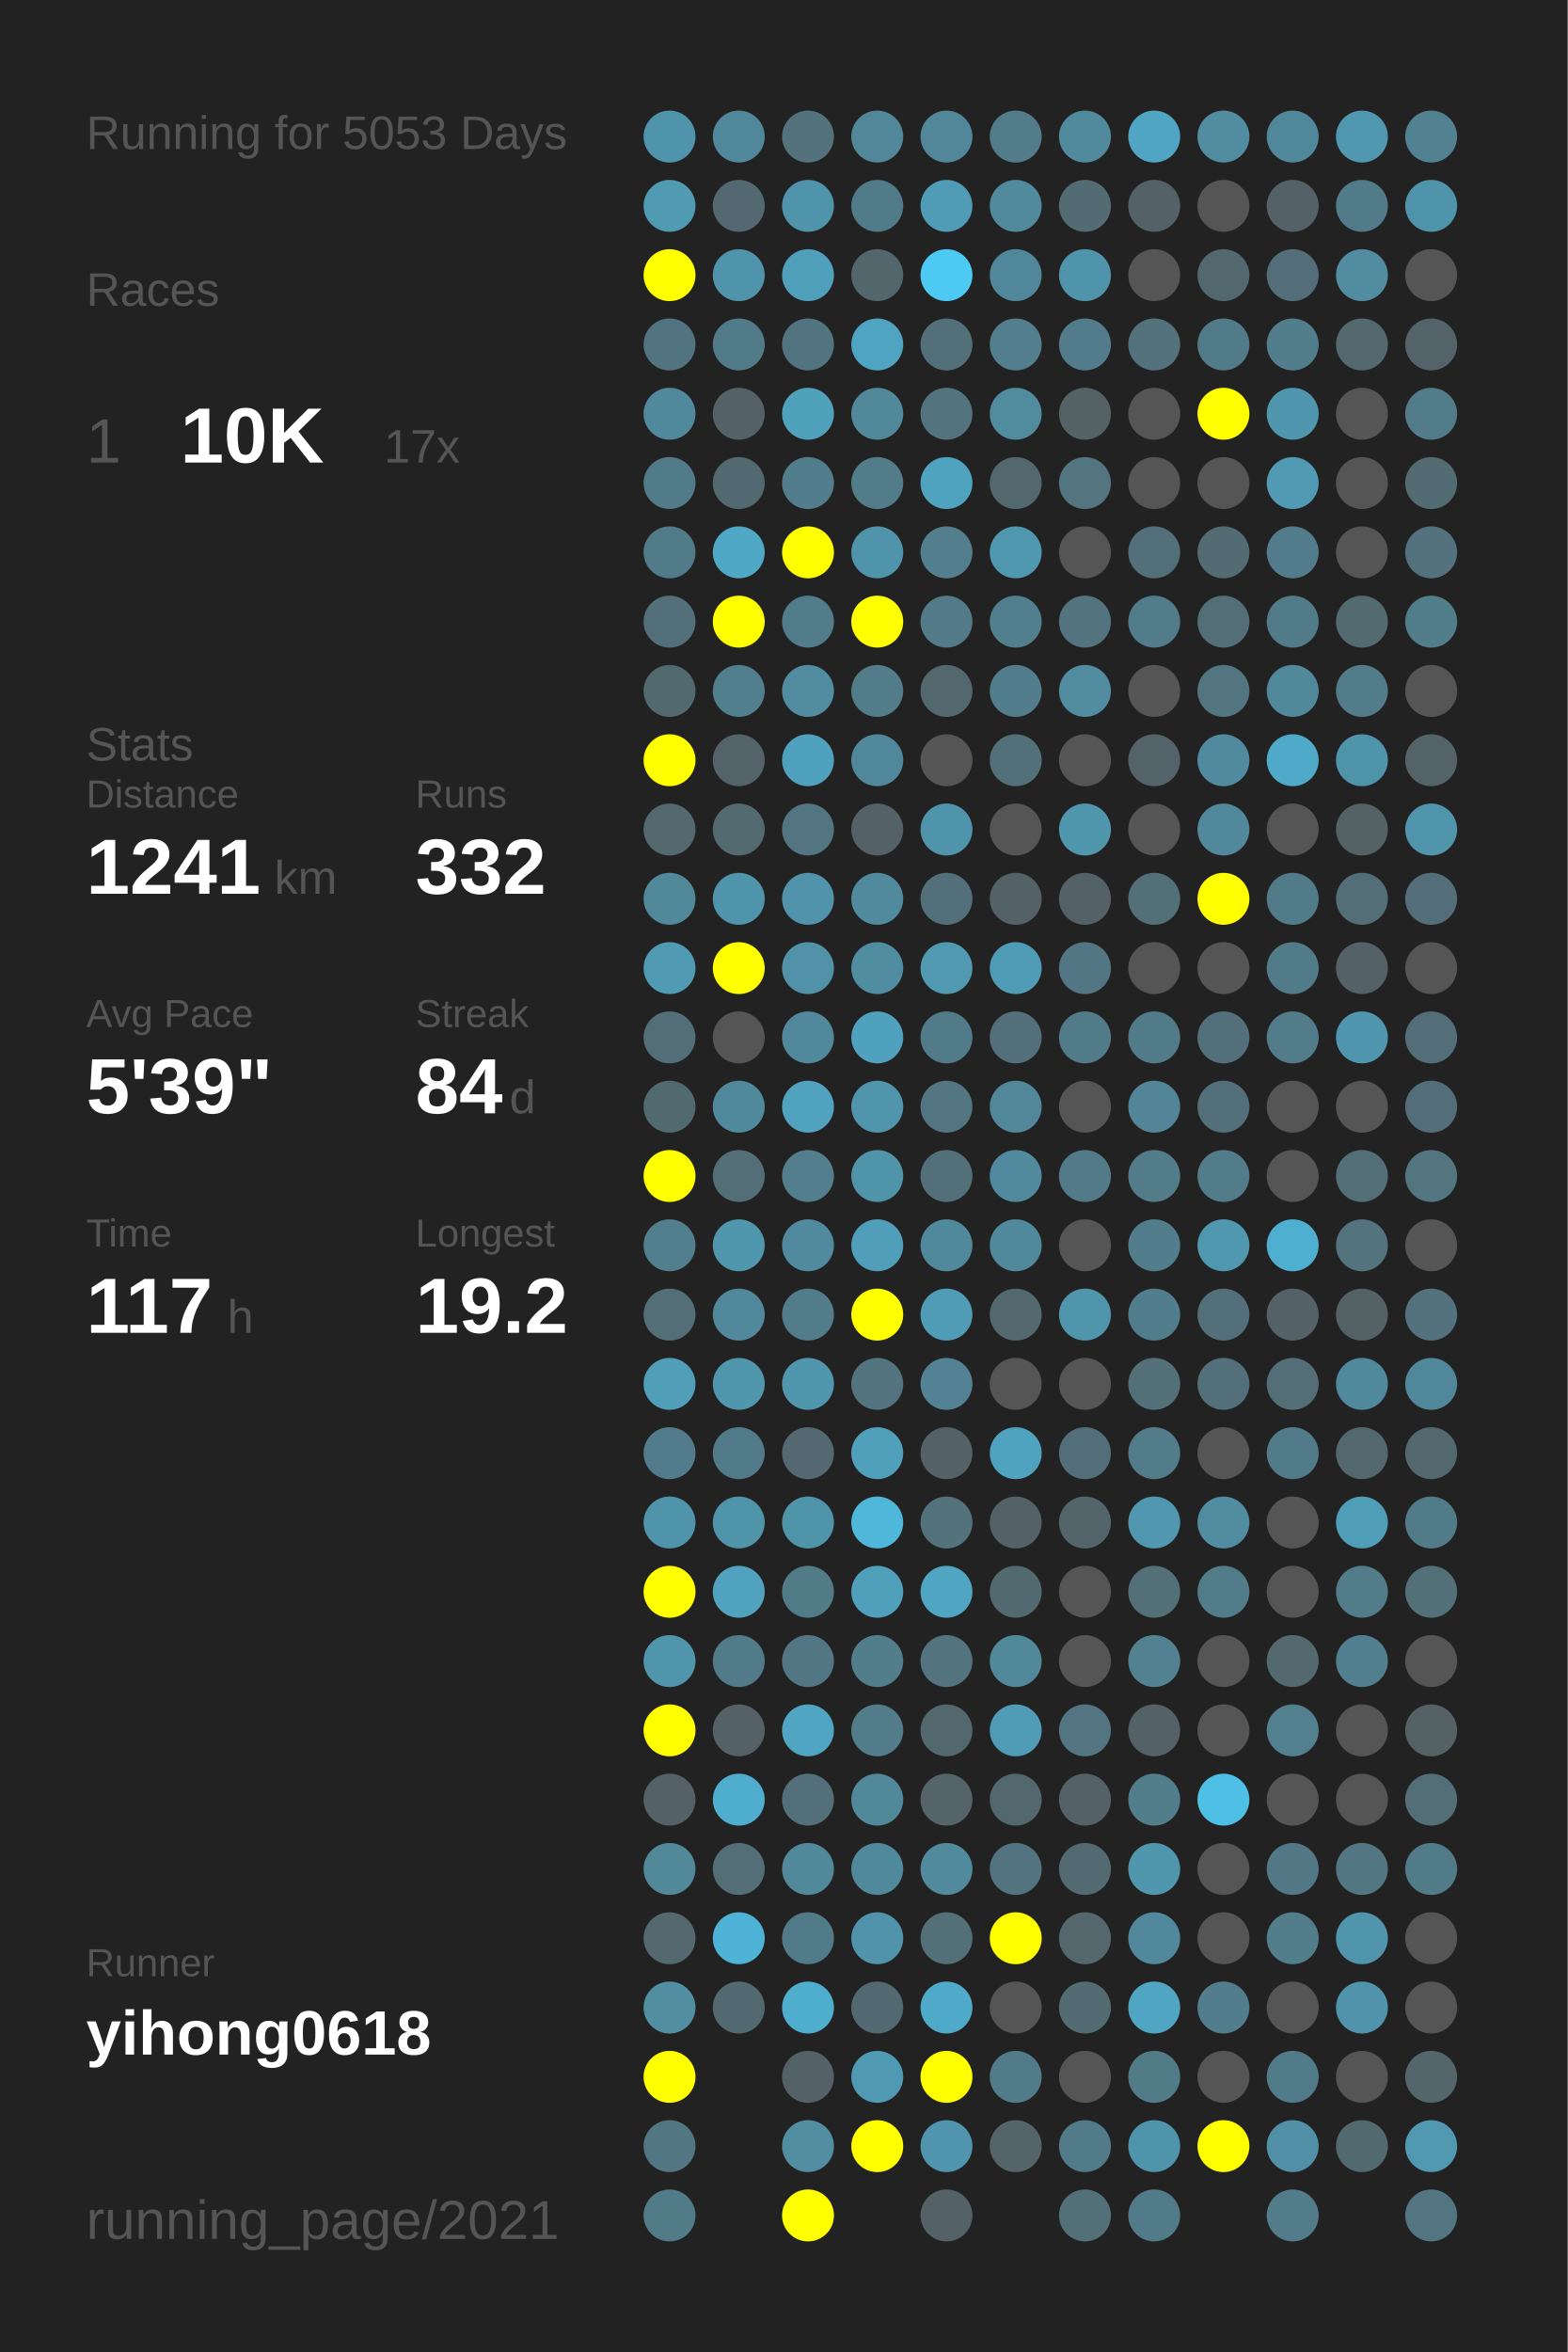
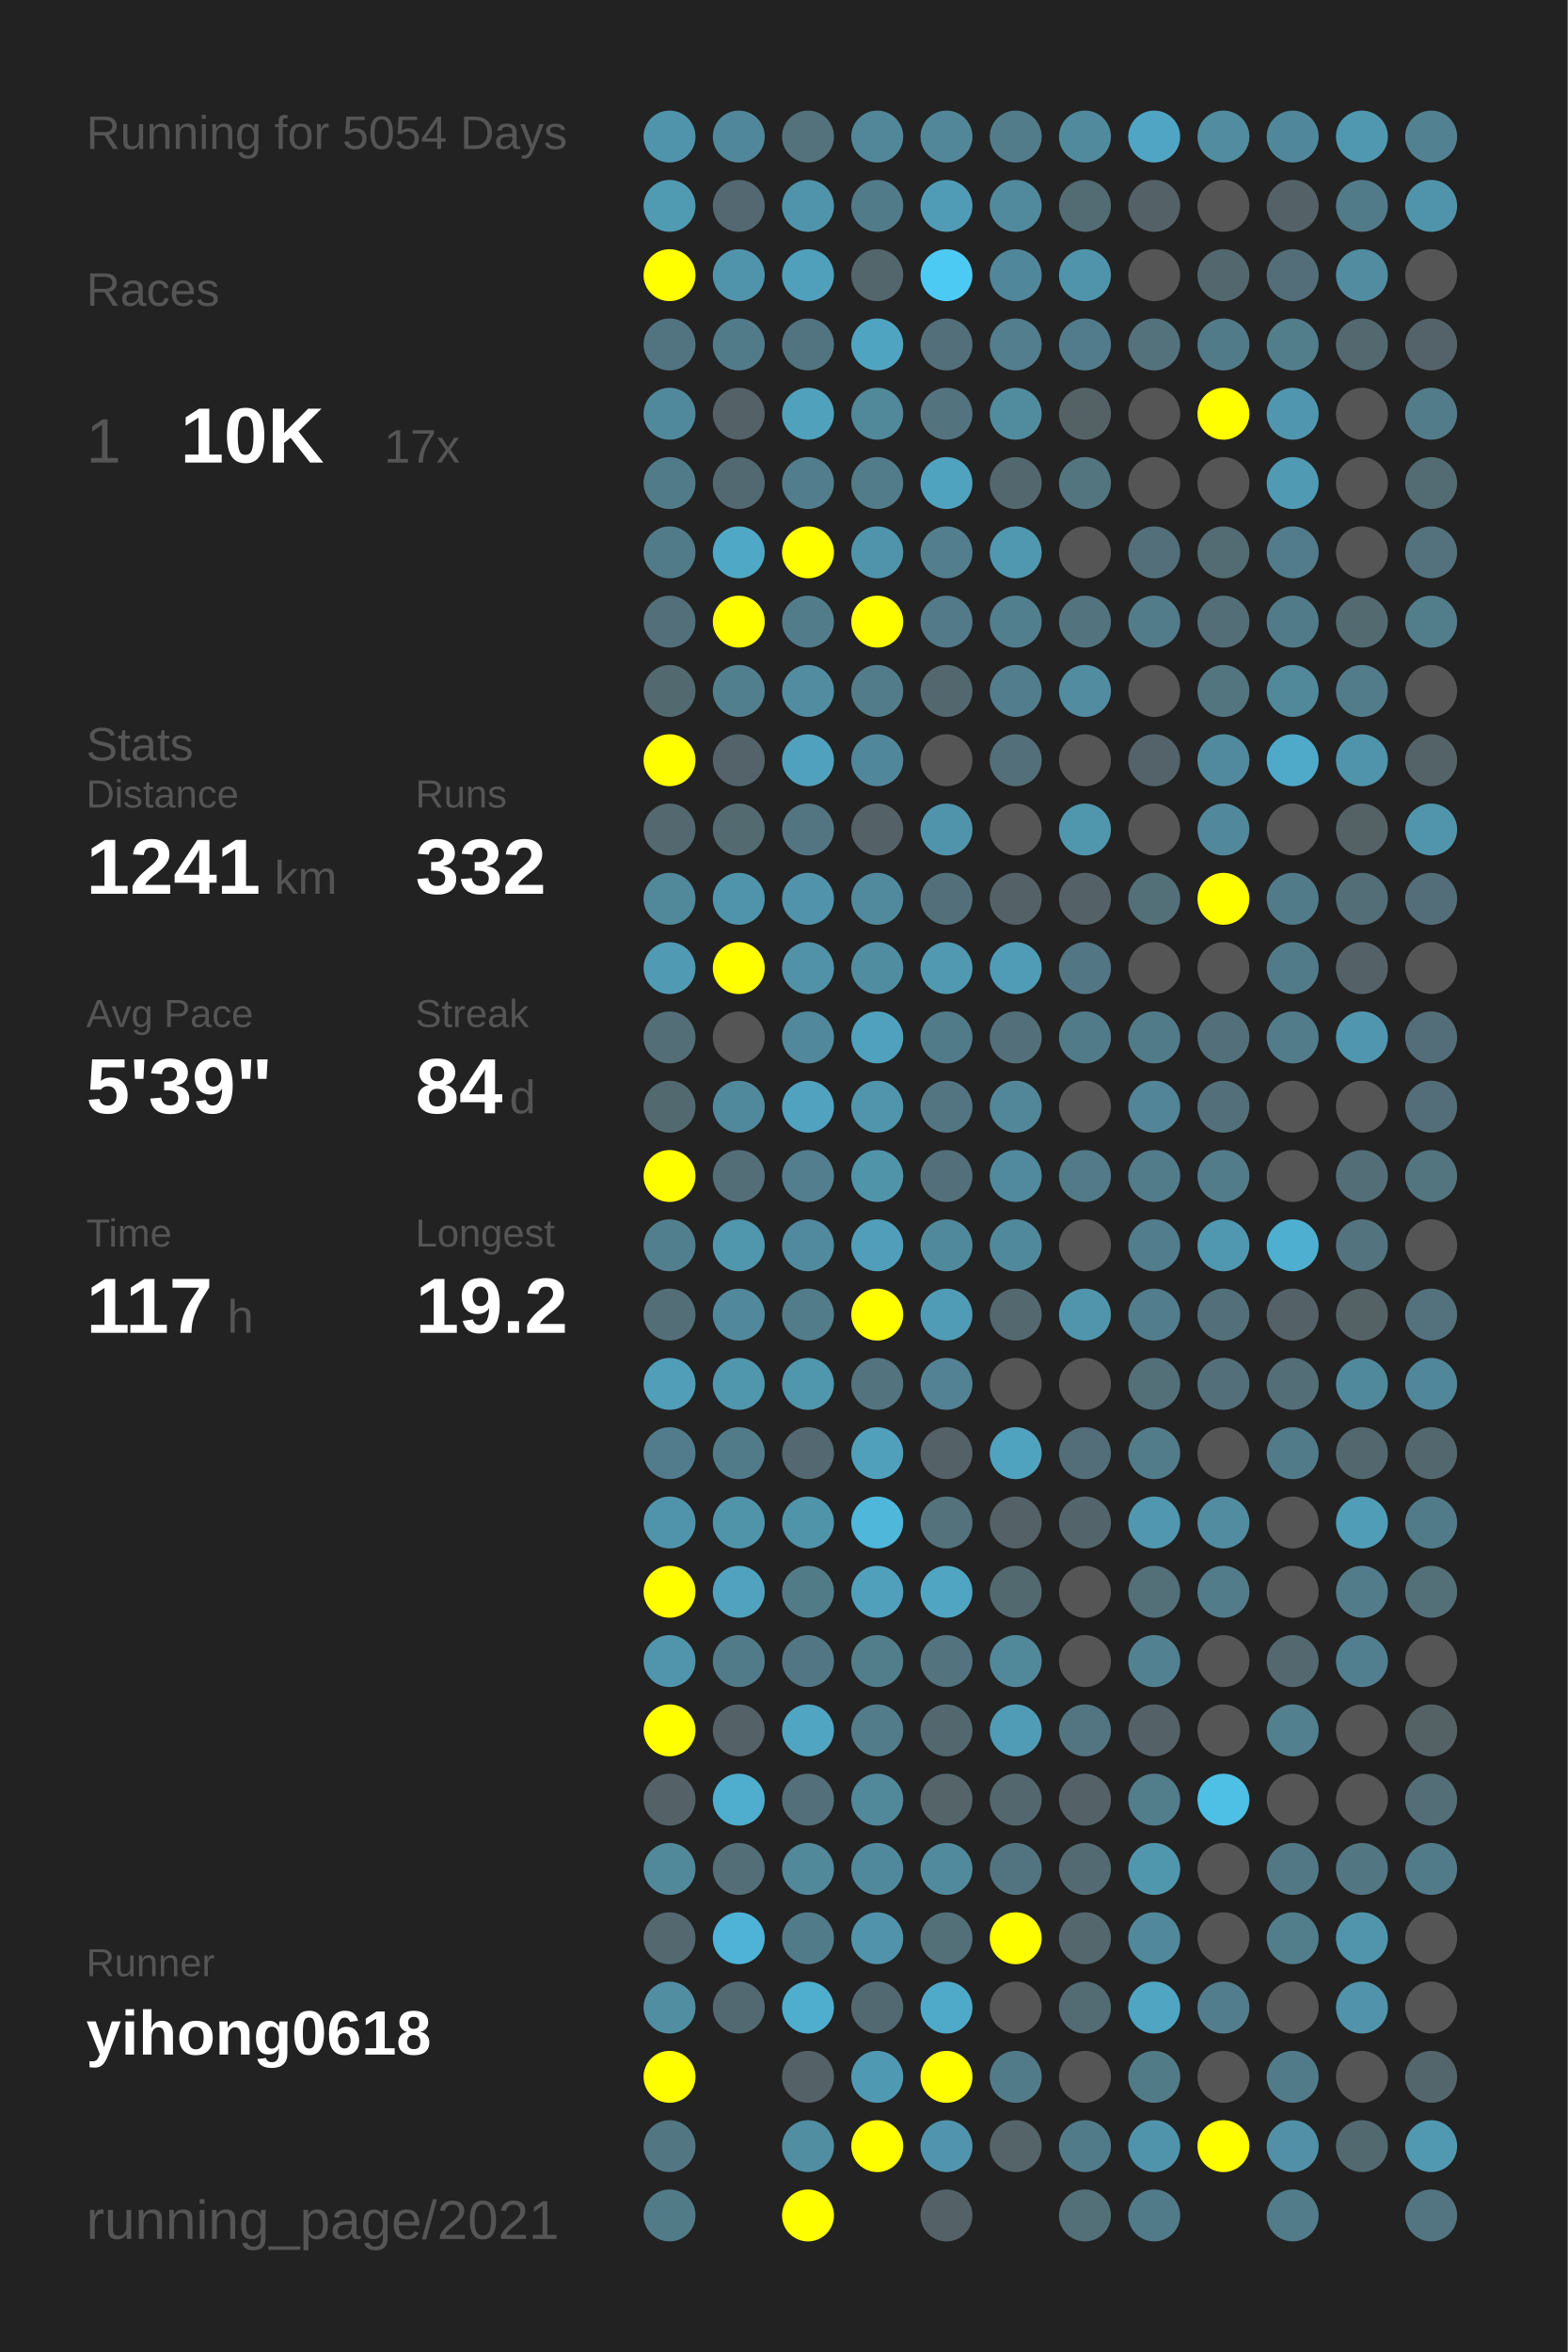
<svg xmlns="http://www.w3.org/2000/svg" baseProfile="full" height="300mm" version="1.1" viewBox="0,0,200,300" width="200mm">
  <defs />
  <rect fill="#222222" height="300" width="200" x="0" y="0" />
-   <text fill="#555555" style="font-size:6px; font-family:Arial;" x="11" y="19">Running for 5053 Days</text>
+   <text fill="#555555" style="font-size:6px; font-family:Arial;" x="11" y="19">Running for 5054 Days</text>
  <text fill="#555555" style="font-size:6px; font-family:Arial;" x="11" y="39">Races</text>
  <text fill="#555555" style="font-size:8px; font-family:Arial;" x="11" y="59">1</text>
  <text fill="#FFFFFF" style="font-size:10px; font-family:Arial; font-weight:bold;" x="23" y="59">10K</text>
  <text fill="#555555" style="font-size:6px; font-family:Arial;" x="49" y="59">17x</text>
  <text fill="#555555" style="font-size:6px; font-family:Arial;" x="11" y="97">Stats</text>
  <text fill="#555555" style="font-size:5px; font-family:Arial;" x="11" y="103">Distance</text>
  <text fill="#FFFFFF" style="font-size:10px; font-family:Arial; font-weight:bold;" x="11" y="114">1241</text>
  <text fill="#555555" style="font-size:6px; font-family:Arial;" x="35" y="114">km</text>
  <text fill="#555555" style="font-size:5px; font-family:Arial;" x="53" y="103">Runs</text>
  <text fill="#FFFFFF" style="font-size:10px; font-family:Arial; font-weight:bold;" x="53" y="114">332</text>
  <text fill="#555555" style="font-size:5px; font-family:Arial;" x="11" y="131">Avg Pace</text>
  <text fill="#FFFFFF" style="font-size:10px; font-family:Arial; font-weight:bold;" x="11" y="142">5'39"</text>
  <text fill="#555555" style="font-size:5px; font-family:Arial;" x="53" y="131">Streak</text>
  <text fill="#FFFFFF" style="font-size:10px; font-family:Arial; font-weight:bold;" x="53" y="142">84</text>
  <text fill="#555555" style="font-size:6px; font-family:Arial;" x="65" y="142">d</text>
  <text fill="#555555" style="font-size:5px; font-family:Arial;" x="11" y="159">Time</text>
  <text fill="#FFFFFF" style="font-size:10px; font-family:Arial; font-weight:bold;" x="11" y="170">117</text>
  <text fill="#555555" style="font-size:6px; font-family:Arial;" x="29" y="170">h</text>
  <text fill="#555555" style="font-size:5px; font-family:Arial;" x="53" y="159">Longest</text>
  <text fill="#FFFFFF" style="font-size:10px; font-family:Arial; font-weight:bold;" x="53" y="170">19.2</text>
  <text fill="#555555" style="font-size:5px; font-family:Arial;" x="11" y="252.065">Runner</text>
  <text fill="#FFFFFF" style="font-size:8px; font-family:Arial; font-weight:bold;" x="11" y="262.065">yihong0618</text>
  <text fill="#555555" style="font-size:7px; font-family:Arial;" x="11" y="285.581">running_page/2021</text>
  <circle cx="85.417" cy="17.419" fill="#5094ab" r="3.312" />
  <circle cx="85.417" cy="26.258" fill="#509ab2" r="3.312" />
  <circle cx="85.417" cy="35.097" fill="#FFFF00" r="3.312" />
  <circle cx="85.417" cy="43.935" fill="#527480" r="3.312" />
  <circle cx="85.417" cy="52.774" fill="#51899c" r="3.312" />
  <circle cx="85.417" cy="61.613" fill="#527b89" r="3.312" />
  <circle cx="85.417" cy="70.452" fill="#527b89" r="3.312" />
  <circle cx="85.417" cy="79.29" fill="#536f79" r="3.312" />
  <circle cx="85.417" cy="88.129" fill="#536970" r="3.312" />
  <circle cx="85.417" cy="96.968" fill="#FFFF00" r="3.312" />
  <circle cx="85.417" cy="105.806" fill="#53686f" r="3.312" />
  <circle cx="85.417" cy="114.645" fill="#51889a" r="3.312" />
  <circle cx="85.417" cy="123.484" fill="#509ab3" r="3.312" />
  <circle cx="85.417" cy="132.323" fill="#536e77" r="3.312" />
  <circle cx="85.417" cy="141.161" fill="#536970" r="3.312" />
  <circle cx="85.417" cy="150" fill="#FFFF00" r="3.312" />
  <circle cx="85.417" cy="158.839" fill="#527f8e" r="3.312" />
  <circle cx="85.417" cy="167.677" fill="#536e77" r="3.312" />
  <circle cx="85.417" cy="176.516" fill="#509eb8" r="3.312" />
  <circle cx="85.417" cy="185.355" fill="#527c8b" r="3.312" />
  <circle cx="85.417" cy="194.194" fill="#5094ab" r="3.312" />
  <circle cx="85.417" cy="203.032" fill="#FFFF00" r="3.312" />
  <circle cx="85.417" cy="211.871" fill="#5095ac" r="3.312" />
  <circle cx="85.417" cy="220.71" fill="#FFFF00" r="3.312" />
  <circle cx="85.417" cy="229.548" fill="#546267" r="3.312" />
  <circle cx="85.417" cy="238.387" fill="#51889a" r="3.312" />
  <circle cx="85.417" cy="247.226" fill="#53686f" r="3.312" />
  <circle cx="85.417" cy="256.065" fill="#518ea2" r="3.312" />
  <circle cx="85.417" cy="264.903" fill="#FFFF00" r="3.312" />
  <circle cx="85.417" cy="273.742" fill="#527783" r="3.312" />
  <circle cx="85.417" cy="282.581" fill="#527b88" r="3.312" />
  <circle cx="94.25" cy="17.419" fill="#51879a" r="3.312" />
  <circle cx="94.25" cy="26.258" fill="#536870" r="3.312" />
  <circle cx="94.25" cy="35.097" fill="#5094ab" r="3.312" />
  <circle cx="94.25" cy="43.935" fill="#527b89" r="3.312" />
  <circle cx="94.25" cy="52.774" fill="#546166" r="3.312" />
  <circle cx="94.25" cy="61.613" fill="#536971" r="3.312" />
  <circle cx="94.25" cy="70.452" fill="#4fa8c5" r="3.312" />
  <circle cx="94.25" cy="79.29" fill="#FFFF00" r="3.312" />
  <circle cx="94.25" cy="88.129" fill="#527f8e" r="3.312" />
  <circle cx="94.25" cy="96.968" fill="#546369" r="3.312" />
  <circle cx="94.25" cy="105.806" fill="#536a71" r="3.312" />
  <circle cx="94.25" cy="114.645" fill="#5094ab" r="3.312" />
  <circle cx="94.25" cy="123.484" fill="#FFFF00" r="3.312" />
  <circle cx="94.25" cy="132.323" fill="#555555" r="3.312" />
  <circle cx="94.25" cy="141.161" fill="#51899c" r="3.312" />
  <circle cx="94.25" cy="150" fill="#536e77" r="3.312" />
  <circle cx="94.25" cy="158.839" fill="#5096ad" r="3.312" />
  <circle cx="94.25" cy="167.677" fill="#51889b" r="3.312" />
  <circle cx="94.25" cy="176.516" fill="#5096ad" r="3.312" />
  <circle cx="94.25" cy="185.355" fill="#527b8a" r="3.312" />
  <circle cx="94.25" cy="194.194" fill="#5094aa" r="3.312" />
  <circle cx="94.25" cy="203.032" fill="#50a2be" r="3.312" />
  <circle cx="94.25" cy="211.871" fill="#527b89" r="3.312" />
  <circle cx="94.25" cy="220.71" fill="#546267" r="3.312" />
  <circle cx="94.25" cy="229.548" fill="#4fadcd" r="3.312" />
  <circle cx="94.25" cy="238.387" fill="#536e77" r="3.312" />
  <circle cx="94.25" cy="247.226" fill="#4eb3d6" r="3.312" />
  <circle cx="94.25" cy="256.065" fill="#536971" r="3.312" />
  <circle cx="103.083" cy="17.419" fill="#53727c" r="3.312" />
  <circle cx="103.083" cy="26.258" fill="#5094ab" r="3.312" />
  <circle cx="103.083" cy="35.097" fill="#50a0bc" r="3.312" />
  <circle cx="103.083" cy="43.935" fill="#527480" r="3.312" />
  <circle cx="103.083" cy="52.774" fill="#50a1bc" r="3.312" />
  <circle cx="103.083" cy="61.613" fill="#527d8c" r="3.312" />
  <circle cx="103.083" cy="70.452" fill="#FFFF00" r="3.312" />
  <circle cx="103.083" cy="79.29" fill="#527c8a" r="3.312" />
  <circle cx="103.083" cy="88.129" fill="#518ca1" r="3.312" />
  <circle cx="103.083" cy="96.968" fill="#50a1bd" r="3.312" />
  <circle cx="103.083" cy="105.806" fill="#527581" r="3.312" />
  <circle cx="103.083" cy="114.645" fill="#5093aa" r="3.312" />
  <circle cx="103.083" cy="123.484" fill="#5192a8" r="3.312" />
  <circle cx="103.083" cy="132.323" fill="#51889b" r="3.312" />
  <circle cx="103.083" cy="141.161" fill="#50a2be" r="3.312" />
  <circle cx="103.083" cy="150" fill="#527e8d" r="3.312" />
  <circle cx="103.083" cy="158.839" fill="#518a9e" r="3.312" />
  <circle cx="103.083" cy="167.677" fill="#527c8a" r="3.312" />
  <circle cx="103.083" cy="176.516" fill="#5096ad" r="3.312" />
  <circle cx="103.083" cy="185.355" fill="#536870" r="3.312" />
  <circle cx="103.083" cy="194.194" fill="#5094aa" r="3.312" />
  <circle cx="103.083" cy="203.032" fill="#527b88" r="3.312" />
  <circle cx="103.083" cy="211.871" fill="#527683" r="3.312" />
  <circle cx="103.083" cy="220.71" fill="#4fa5c2" r="3.312" />
  <circle cx="103.083" cy="229.548" fill="#536f79" r="3.312" />
  <circle cx="103.083" cy="238.387" fill="#51889a" r="3.312" />
  <circle cx="103.083" cy="247.226" fill="#527b89" r="3.312" />
  <circle cx="103.083" cy="256.065" fill="#4faece" r="3.312" />
  <circle cx="103.083" cy="264.903" fill="#546267" r="3.312" />
  <circle cx="103.083" cy="273.742" fill="#518ea2" r="3.312" />
  <circle cx="103.083" cy="282.581" fill="#FFFF00" r="3.312" />
  <circle cx="111.917" cy="17.419" fill="#518799" r="3.312" />
  <circle cx="111.917" cy="26.258" fill="#527b89" r="3.312" />
  <circle cx="111.917" cy="35.097" fill="#53666c" r="3.312" />
  <circle cx="111.917" cy="43.935" fill="#4fa4c1" r="3.312" />
  <circle cx="111.917" cy="52.774" fill="#51889a" r="3.312" />
  <circle cx="111.917" cy="61.613" fill="#527c8a" r="3.312" />
  <circle cx="111.917" cy="70.452" fill="#5094ab" r="3.312" />
  <circle cx="111.917" cy="79.29" fill="#FFFF00" r="3.312" />
  <circle cx="111.917" cy="88.129" fill="#527c8a" r="3.312" />
  <circle cx="111.917" cy="96.968" fill="#51879a" r="3.312" />
  <circle cx="111.917" cy="105.806" fill="#546267" r="3.312" />
  <circle cx="111.917" cy="114.645" fill="#518a9d" r="3.312" />
  <circle cx="111.917" cy="123.484" fill="#518da1" r="3.312" />
  <circle cx="111.917" cy="132.323" fill="#50a1bd" r="3.312" />
  <circle cx="111.917" cy="141.161" fill="#5095ac" r="3.312" />
  <circle cx="111.917" cy="150" fill="#5094aa" r="3.312" />
  <circle cx="111.917" cy="158.839" fill="#509eb9" r="3.312" />
  <circle cx="111.917" cy="167.677" fill="#FFFF00" r="3.312" />
  <circle cx="111.917" cy="176.516" fill="#53737e" r="3.312" />
  <circle cx="111.917" cy="185.355" fill="#50a0bc" r="3.312" />
  <circle cx="111.917" cy="194.194" fill="#4eb7da" r="3.312" />
  <circle cx="111.917" cy="203.032" fill="#50a0bc" r="3.312" />
  <circle cx="111.917" cy="211.871" fill="#527d8b" r="3.312" />
  <circle cx="111.917" cy="220.71" fill="#527c8a" r="3.312" />
  <circle cx="111.917" cy="229.548" fill="#51889a" r="3.312" />
  <circle cx="111.917" cy="238.387" fill="#51899c" r="3.312" />
  <circle cx="111.917" cy="247.226" fill="#5093aa" r="3.312" />
  <circle cx="111.917" cy="256.065" fill="#536971" r="3.312" />
  <circle cx="111.917" cy="264.903" fill="#5099b2" r="3.312" />
  <circle cx="111.917" cy="273.742" fill="#FFFF00" r="3.312" />
  <circle cx="120.75" cy="17.419" fill="#518799" r="3.312" />
  <circle cx="120.75" cy="26.258" fill="#509cb6" r="3.312" />
  <circle cx="120.75" cy="35.097" fill="#4dcaf4" r="3.312" />
  <circle cx="120.75" cy="43.935" fill="#536f79" r="3.312" />
  <circle cx="120.75" cy="52.774" fill="#53737e" r="3.312" />
  <circle cx="120.75" cy="61.613" fill="#4fa3bf" r="3.312" />
  <circle cx="120.75" cy="70.452" fill="#527e8d" r="3.312" />
  <circle cx="120.75" cy="79.29" fill="#527a88" r="3.312" />
  <circle cx="120.75" cy="88.129" fill="#53676e" r="3.312" />
  <circle cx="120.75" cy="96.968" fill="#555555" r="3.312" />
  <circle cx="120.75" cy="105.806" fill="#5094ab" r="3.312" />
  <circle cx="120.75" cy="114.645" fill="#53707a" r="3.312" />
  <circle cx="120.75" cy="123.484" fill="#5099b1" r="3.312" />
  <circle cx="120.75" cy="132.323" fill="#527b89" r="3.312" />
  <circle cx="120.75" cy="141.161" fill="#527581" r="3.312" />
  <circle cx="120.75" cy="150" fill="#536f79" r="3.312" />
  <circle cx="120.75" cy="158.839" fill="#51899c" r="3.312" />
  <circle cx="120.75" cy="167.677" fill="#509cb6" r="3.312" />
  <circle cx="120.75" cy="176.516" fill="#528293" r="3.312" />
  <circle cx="120.75" cy="185.355" fill="#546166" r="3.312" />
  <circle cx="120.75" cy="194.194" fill="#53727c" r="3.312" />
  <circle cx="120.75" cy="203.032" fill="#4fa5c2" r="3.312" />
  <circle cx="120.75" cy="211.871" fill="#53737e" r="3.312" />
  <circle cx="120.75" cy="220.71" fill="#53676e" r="3.312" />
  <circle cx="120.75" cy="229.548" fill="#546469" r="3.312" />
  <circle cx="120.75" cy="238.387" fill="#518a9d" r="3.312" />
  <circle cx="120.75" cy="247.226" fill="#536f78" r="3.312" />
  <circle cx="120.75" cy="256.065" fill="#4faac9" r="3.312" />
  <circle cx="120.75" cy="264.903" fill="#FFFF00" r="3.312" />
  <circle cx="120.75" cy="273.742" fill="#5095ad" r="3.312" />
  <circle cx="120.75" cy="282.581" fill="#546267" r="3.312" />
  <circle cx="129.583" cy="17.419" fill="#527c8a" r="3.312" />
  <circle cx="129.583" cy="26.258" fill="#518a9d" r="3.312" />
  <circle cx="129.583" cy="35.097" fill="#51879a" r="3.312" />
  <circle cx="129.583" cy="43.935" fill="#527e8d" r="3.312" />
  <circle cx="129.583" cy="52.774" fill="#518b9e" r="3.312" />
  <circle cx="129.583" cy="61.613" fill="#53676e" r="3.312" />
  <circle cx="129.583" cy="70.452" fill="#5098b0" r="3.312" />
  <circle cx="129.583" cy="79.29" fill="#527f8e" r="3.312" />
  <circle cx="129.583" cy="88.129" fill="#527d8c" r="3.312" />
  <circle cx="129.583" cy="96.968" fill="#53707a" r="3.312" />
  <circle cx="129.583" cy="105.806" fill="#555555" r="3.312" />
  <circle cx="129.583" cy="114.645" fill="#546267" r="3.312" />
  <circle cx="129.583" cy="123.484" fill="#509cb6" r="3.312" />
  <circle cx="129.583" cy="132.323" fill="#53707a" r="3.312" />
  <circle cx="129.583" cy="141.161" fill="#518799" r="3.312" />
  <circle cx="129.583" cy="150" fill="#518a9e" r="3.312" />
  <circle cx="129.583" cy="158.839" fill="#51899c" r="3.312" />
  <circle cx="129.583" cy="167.677" fill="#53686f" r="3.312" />
  <circle cx="129.583" cy="176.516" fill="#555555" r="3.312" />
  <circle cx="129.583" cy="185.355" fill="#50a3bf" r="3.312" />
  <circle cx="129.583" cy="194.194" fill="#546166" r="3.312" />
  <circle cx="129.583" cy="203.032" fill="#536970" r="3.312" />
  <circle cx="129.583" cy="211.871" fill="#51899b" r="3.312" />
  <circle cx="129.583" cy="220.71" fill="#509bb5" r="3.312" />
  <circle cx="129.583" cy="229.548" fill="#53676e" r="3.312" />
  <circle cx="129.583" cy="238.387" fill="#527480" r="3.312" />
  <circle cx="129.583" cy="247.226" fill="#FFFF00" r="3.312" />
  <circle cx="129.583" cy="256.065" fill="#555555" r="3.312" />
  <circle cx="129.583" cy="264.903" fill="#527b89" r="3.312" />
  <circle cx="129.583" cy="273.742" fill="#546469" r="3.312" />
  <circle cx="138.417" cy="17.419" fill="#518a9d" r="3.312" />
  <circle cx="138.417" cy="26.258" fill="#536b72" r="3.312" />
  <circle cx="138.417" cy="35.097" fill="#5094ab" r="3.312" />
  <circle cx="138.417" cy="43.935" fill="#527c8b" r="3.312" />
  <circle cx="138.417" cy="52.774" fill="#546266" r="3.312" />
  <circle cx="138.417" cy="61.613" fill="#527580" r="3.312" />
  <circle cx="138.417" cy="70.452" fill="#555555" r="3.312" />
  <circle cx="138.417" cy="79.29" fill="#53737e" r="3.312" />
  <circle cx="138.417" cy="88.129" fill="#518ca0" r="3.312" />
  <circle cx="138.417" cy="96.968" fill="#555555" r="3.312" />
  <circle cx="138.417" cy="105.806" fill="#5096ad" r="3.312" />
  <circle cx="138.417" cy="114.645" fill="#546267" r="3.312" />
  <circle cx="138.417" cy="123.484" fill="#527683" r="3.312" />
  <circle cx="138.417" cy="132.323" fill="#527b89" r="3.312" />
  <circle cx="138.417" cy="141.161" fill="#555555" r="3.312" />
  <circle cx="138.417" cy="150" fill="#527a88" r="3.312" />
  <circle cx="138.417" cy="158.839" fill="#555555" r="3.312" />
  <circle cx="138.417" cy="167.677" fill="#5095ac" r="3.312" />
  <circle cx="138.417" cy="176.516" fill="#555555" r="3.312" />
  <circle cx="138.417" cy="185.355" fill="#536e78" r="3.312" />
  <circle cx="138.417" cy="194.194" fill="#53656b" r="3.312" />
  <circle cx="138.417" cy="203.032" fill="#555555" r="3.312" />
  <circle cx="138.417" cy="211.871" fill="#555555" r="3.312" />
  <circle cx="138.417" cy="220.71" fill="#527581" r="3.312" />
  <circle cx="138.417" cy="229.548" fill="#546267" r="3.312" />
  <circle cx="138.417" cy="238.387" fill="#536a72" r="3.312" />
  <circle cx="138.417" cy="247.226" fill="#53676d" r="3.312" />
  <circle cx="138.417" cy="256.065" fill="#536b73" r="3.312" />
  <circle cx="138.417" cy="264.903" fill="#555555" r="3.312" />
  <circle cx="138.417" cy="273.742" fill="#527b89" r="3.312" />
  <circle cx="138.417" cy="282.581" fill="#536f78" r="3.312" />
  <circle cx="147.25" cy="17.419" fill="#4fa5c3" r="3.312" />
  <circle cx="147.25" cy="26.258" fill="#546267" r="3.312" />
  <circle cx="147.25" cy="35.097" fill="#555555" r="3.312" />
  <circle cx="147.25" cy="43.935" fill="#53727c" r="3.312" />
  <circle cx="147.25" cy="52.774" fill="#555555" r="3.312" />
  <circle cx="147.25" cy="61.613" fill="#555555" r="3.312" />
  <circle cx="147.25" cy="70.452" fill="#536f79" r="3.312" />
  <circle cx="147.25" cy="79.29" fill="#527c8a" r="3.312" />
  <circle cx="147.25" cy="88.129" fill="#555555" r="3.312" />
  <circle cx="147.25" cy="96.968" fill="#546369" r="3.312" />
  <circle cx="147.25" cy="105.806" fill="#555555" r="3.312" />
  <circle cx="147.25" cy="114.645" fill="#536f78" r="3.312" />
  <circle cx="147.25" cy="123.484" fill="#555555" r="3.312" />
  <circle cx="147.25" cy="132.323" fill="#527b89" r="3.312" />
  <circle cx="147.25" cy="141.161" fill="#518597" r="3.312" />
  <circle cx="147.25" cy="150" fill="#527c8a" r="3.312" />
  <circle cx="147.25" cy="158.839" fill="#527d8c" r="3.312" />
  <circle cx="147.25" cy="167.677" fill="#527d8c" r="3.312" />
  <circle cx="147.25" cy="176.516" fill="#537079" r="3.312" />
  <circle cx="147.25" cy="185.355" fill="#527c8a" r="3.312" />
  <circle cx="147.25" cy="194.194" fill="#5097af" r="3.312" />
  <circle cx="147.25" cy="203.032" fill="#536f78" r="3.312" />
  <circle cx="147.25" cy="211.871" fill="#528292" r="3.312" />
  <circle cx="147.25" cy="220.71" fill="#546267" r="3.312" />
  <circle cx="147.25" cy="229.548" fill="#527d8b" r="3.312" />
  <circle cx="147.25" cy="238.387" fill="#5097ae" r="3.312" />
  <circle cx="147.25" cy="247.226" fill="#51889b" r="3.312" />
  <circle cx="147.25" cy="256.065" fill="#4fa5c2" r="3.312" />
  <circle cx="147.25" cy="264.903" fill="#527b88" r="3.312" />
  <circle cx="147.25" cy="273.742" fill="#5094ab" r="3.312" />
  <circle cx="147.25" cy="282.581" fill="#527b89" r="3.312" />
  <circle cx="156.083" cy="17.419" fill="#518ca0" r="3.312" />
  <circle cx="156.083" cy="26.258" fill="#555555" r="3.312" />
  <circle cx="156.083" cy="35.097" fill="#53676e" r="3.312" />
  <circle cx="156.083" cy="43.935" fill="#527b89" r="3.312" />
  <circle cx="156.083" cy="52.774" fill="#FFFF00" r="3.312" />
  <circle cx="156.083" cy="61.613" fill="#555555" r="3.312" />
  <circle cx="156.083" cy="70.452" fill="#536c74" r="3.312" />
  <circle cx="156.083" cy="79.29" fill="#536e77" r="3.312" />
  <circle cx="156.083" cy="88.129" fill="#527580" r="3.312" />
  <circle cx="156.083" cy="96.968" fill="#518a9e" r="3.312" />
  <circle cx="156.083" cy="105.806" fill="#51889b" r="3.312" />
  <circle cx="156.083" cy="114.645" fill="#FFFF00" r="3.312" />
  <circle cx="156.083" cy="123.484" fill="#555555" r="3.312" />
  <circle cx="156.083" cy="132.323" fill="#53707a" r="3.312" />
  <circle cx="156.083" cy="141.161" fill="#536f79" r="3.312" />
  <circle cx="156.083" cy="150" fill="#527c8a" r="3.312" />
  <circle cx="156.083" cy="158.839" fill="#5098b0" r="3.312" />
  <circle cx="156.083" cy="167.677" fill="#53707a" r="3.312" />
  <circle cx="156.083" cy="176.516" fill="#53707a" r="3.312" />
  <circle cx="156.083" cy="185.355" fill="#555555" r="3.312" />
  <circle cx="156.083" cy="194.194" fill="#518ca1" r="3.312" />
  <circle cx="156.083" cy="203.032" fill="#527c8a" r="3.312" />
  <circle cx="156.083" cy="211.871" fill="#555555" r="3.312" />
  <circle cx="156.083" cy="220.71" fill="#555555" r="3.312" />
  <circle cx="156.083" cy="229.548" fill="#4ebfe5" r="3.312" />
  <circle cx="156.083" cy="238.387" fill="#555555" r="3.312" />
  <circle cx="156.083" cy="247.226" fill="#555555" r="3.312" />
  <circle cx="156.083" cy="256.065" fill="#527d8c" r="3.312" />
  <circle cx="156.083" cy="264.903" fill="#555555" r="3.312" />
  <circle cx="156.083" cy="273.742" fill="#FFFF00" r="3.312" />
  <circle cx="164.917" cy="17.419" fill="#51879a" r="3.312" />
  <circle cx="164.917" cy="26.258" fill="#546268" r="3.312" />
  <circle cx="164.917" cy="35.097" fill="#536e78" r="3.312" />
  <circle cx="164.917" cy="43.935" fill="#527d8b" r="3.312" />
  <circle cx="164.917" cy="52.774" fill="#5096ae" r="3.312" />
  <circle cx="164.917" cy="61.613" fill="#509ab3" r="3.312" />
  <circle cx="164.917" cy="70.452" fill="#527c8b" r="3.312" />
  <circle cx="164.917" cy="79.29" fill="#527b89" r="3.312" />
  <circle cx="164.917" cy="88.129" fill="#51889a" r="3.312" />
  <circle cx="164.917" cy="96.968" fill="#4fa9c8" r="3.312" />
  <circle cx="164.917" cy="105.806" fill="#555555" r="3.312" />
  <circle cx="164.917" cy="114.645" fill="#527b89" r="3.312" />
  <circle cx="164.917" cy="123.484" fill="#527b89" r="3.312" />
  <circle cx="164.917" cy="132.323" fill="#527c8a" r="3.312" />
  <circle cx="164.917" cy="141.161" fill="#555555" r="3.312" />
  <circle cx="164.917" cy="150" fill="#555555" r="3.312" />
  <circle cx="164.917" cy="158.839" fill="#4fafd0" r="3.312" />
  <circle cx="164.917" cy="167.677" fill="#546267" r="3.312" />
  <circle cx="164.917" cy="176.516" fill="#536e77" r="3.312" />
  <circle cx="164.917" cy="185.355" fill="#527b89" r="3.312" />
  <circle cx="164.917" cy="194.194" fill="#555555" r="3.312" />
  <circle cx="164.917" cy="203.032" fill="#555555" r="3.312" />
  <circle cx="164.917" cy="211.871" fill="#53686f" r="3.312" />
  <circle cx="164.917" cy="220.71" fill="#52808f" r="3.312" />
  <circle cx="164.917" cy="229.548" fill="#555555" r="3.312" />
  <circle cx="164.917" cy="238.387" fill="#527885" r="3.312" />
  <circle cx="164.917" cy="247.226" fill="#527d8b" r="3.312" />
  <circle cx="164.917" cy="256.065" fill="#555555" r="3.312" />
  <circle cx="164.917" cy="264.903" fill="#527b89" r="3.312" />
  <circle cx="164.917" cy="273.742" fill="#5190a6" r="3.312" />
  <circle cx="164.917" cy="282.581" fill="#527c8a" r="3.312" />
  <circle cx="173.75" cy="17.419" fill="#5098b0" r="3.312" />
  <circle cx="173.75" cy="26.258" fill="#527b89" r="3.312" />
  <circle cx="173.75" cy="35.097" fill="#518ca0" r="3.312" />
  <circle cx="173.75" cy="43.935" fill="#53686f" r="3.312" />
  <circle cx="173.75" cy="52.774" fill="#555555" r="3.312" />
  <circle cx="173.75" cy="61.613" fill="#555555" r="3.312" />
  <circle cx="173.75" cy="70.452" fill="#555555" r="3.312" />
  <circle cx="173.75" cy="79.29" fill="#536a71" r="3.312" />
  <circle cx="173.75" cy="88.129" fill="#527c8a" r="3.312" />
  <circle cx="173.75" cy="96.968" fill="#5094ab" r="3.312" />
  <circle cx="173.75" cy="105.806" fill="#546266" r="3.312" />
  <circle cx="173.75" cy="114.645" fill="#536e77" r="3.312" />
  <circle cx="173.75" cy="123.484" fill="#546267" r="3.312" />
  <circle cx="173.75" cy="132.323" fill="#5096ae" r="3.312" />
  <circle cx="173.75" cy="141.161" fill="#555555" r="3.312" />
  <circle cx="173.75" cy="150" fill="#536e77" r="3.312" />
  <circle cx="173.75" cy="158.839" fill="#53737e" r="3.312" />
  <circle cx="173.75" cy="167.677" fill="#546266" r="3.312" />
  <circle cx="173.75" cy="176.516" fill="#51899c" r="3.312" />
  <circle cx="173.75" cy="185.355" fill="#53686e" r="3.312" />
  <circle cx="173.75" cy="194.194" fill="#509db7" r="3.312" />
  <circle cx="173.75" cy="203.032" fill="#527c8a" r="3.312" />
  <circle cx="173.75" cy="211.871" fill="#527f8f" r="3.312" />
  <circle cx="173.75" cy="220.71" fill="#555555" r="3.312" />
  <circle cx="173.75" cy="229.548" fill="#555555" r="3.312" />
  <circle cx="173.75" cy="238.387" fill="#527682" r="3.312" />
  <circle cx="173.75" cy="247.226" fill="#5095ac" r="3.312" />
  <circle cx="173.75" cy="256.065" fill="#5093aa" r="3.312" />
  <circle cx="173.75" cy="264.903" fill="#555555" r="3.312" />
  <circle cx="173.75" cy="273.742" fill="#536970" r="3.312" />
  <circle cx="182.583" cy="17.419" fill="#528292" r="3.312" />
  <circle cx="182.583" cy="26.258" fill="#5094ab" r="3.312" />
  <circle cx="182.583" cy="35.097" fill="#555555" r="3.312" />
  <circle cx="182.583" cy="43.935" fill="#546369" r="3.312" />
  <circle cx="182.583" cy="52.774" fill="#527c8a" r="3.312" />
  <circle cx="182.583" cy="61.613" fill="#536b72" r="3.312" />
  <circle cx="182.583" cy="70.452" fill="#53727d" r="3.312" />
  <circle cx="182.583" cy="79.29" fill="#527d8b" r="3.312" />
  <circle cx="182.583" cy="88.129" fill="#555555" r="3.312" />
  <circle cx="182.583" cy="96.968" fill="#546368" r="3.312" />
  <circle cx="182.583" cy="105.806" fill="#5095ac" r="3.312" />
  <circle cx="182.583" cy="114.645" fill="#536e78" r="3.312" />
  <circle cx="182.583" cy="123.484" fill="#555555" r="3.312" />
  <circle cx="182.583" cy="132.323" fill="#536e78" r="3.312" />
  <circle cx="182.583" cy="141.161" fill="#536e78" r="3.312" />
  <circle cx="182.583" cy="150" fill="#527580" r="3.312" />
  <circle cx="182.583" cy="158.839" fill="#555555" r="3.312" />
  <circle cx="182.583" cy="167.677" fill="#53727d" r="3.312" />
  <circle cx="182.583" cy="176.516" fill="#51879a" r="3.312" />
  <circle cx="182.583" cy="185.355" fill="#53676e" r="3.312" />
  <circle cx="182.583" cy="194.194" fill="#527b89" r="3.312" />
  <circle cx="182.583" cy="203.032" fill="#536f78" r="3.312" />
  <circle cx="182.583" cy="211.871" fill="#555555" r="3.312" />
  <circle cx="182.583" cy="220.71" fill="#546266" r="3.312" />
  <circle cx="182.583" cy="229.548" fill="#536e77" r="3.312" />
  <circle cx="182.583" cy="238.387" fill="#527b89" r="3.312" />
  <circle cx="182.583" cy="247.226" fill="#555555" r="3.312" />
  <circle cx="182.583" cy="256.065" fill="#555555" r="3.312" />
  <circle cx="182.583" cy="264.903" fill="#53666c" r="3.312" />
  <circle cx="182.583" cy="273.742" fill="#5099b1" r="3.312" />
  <circle cx="182.583" cy="282.581" fill="#527581" r="3.312" />
</svg>
